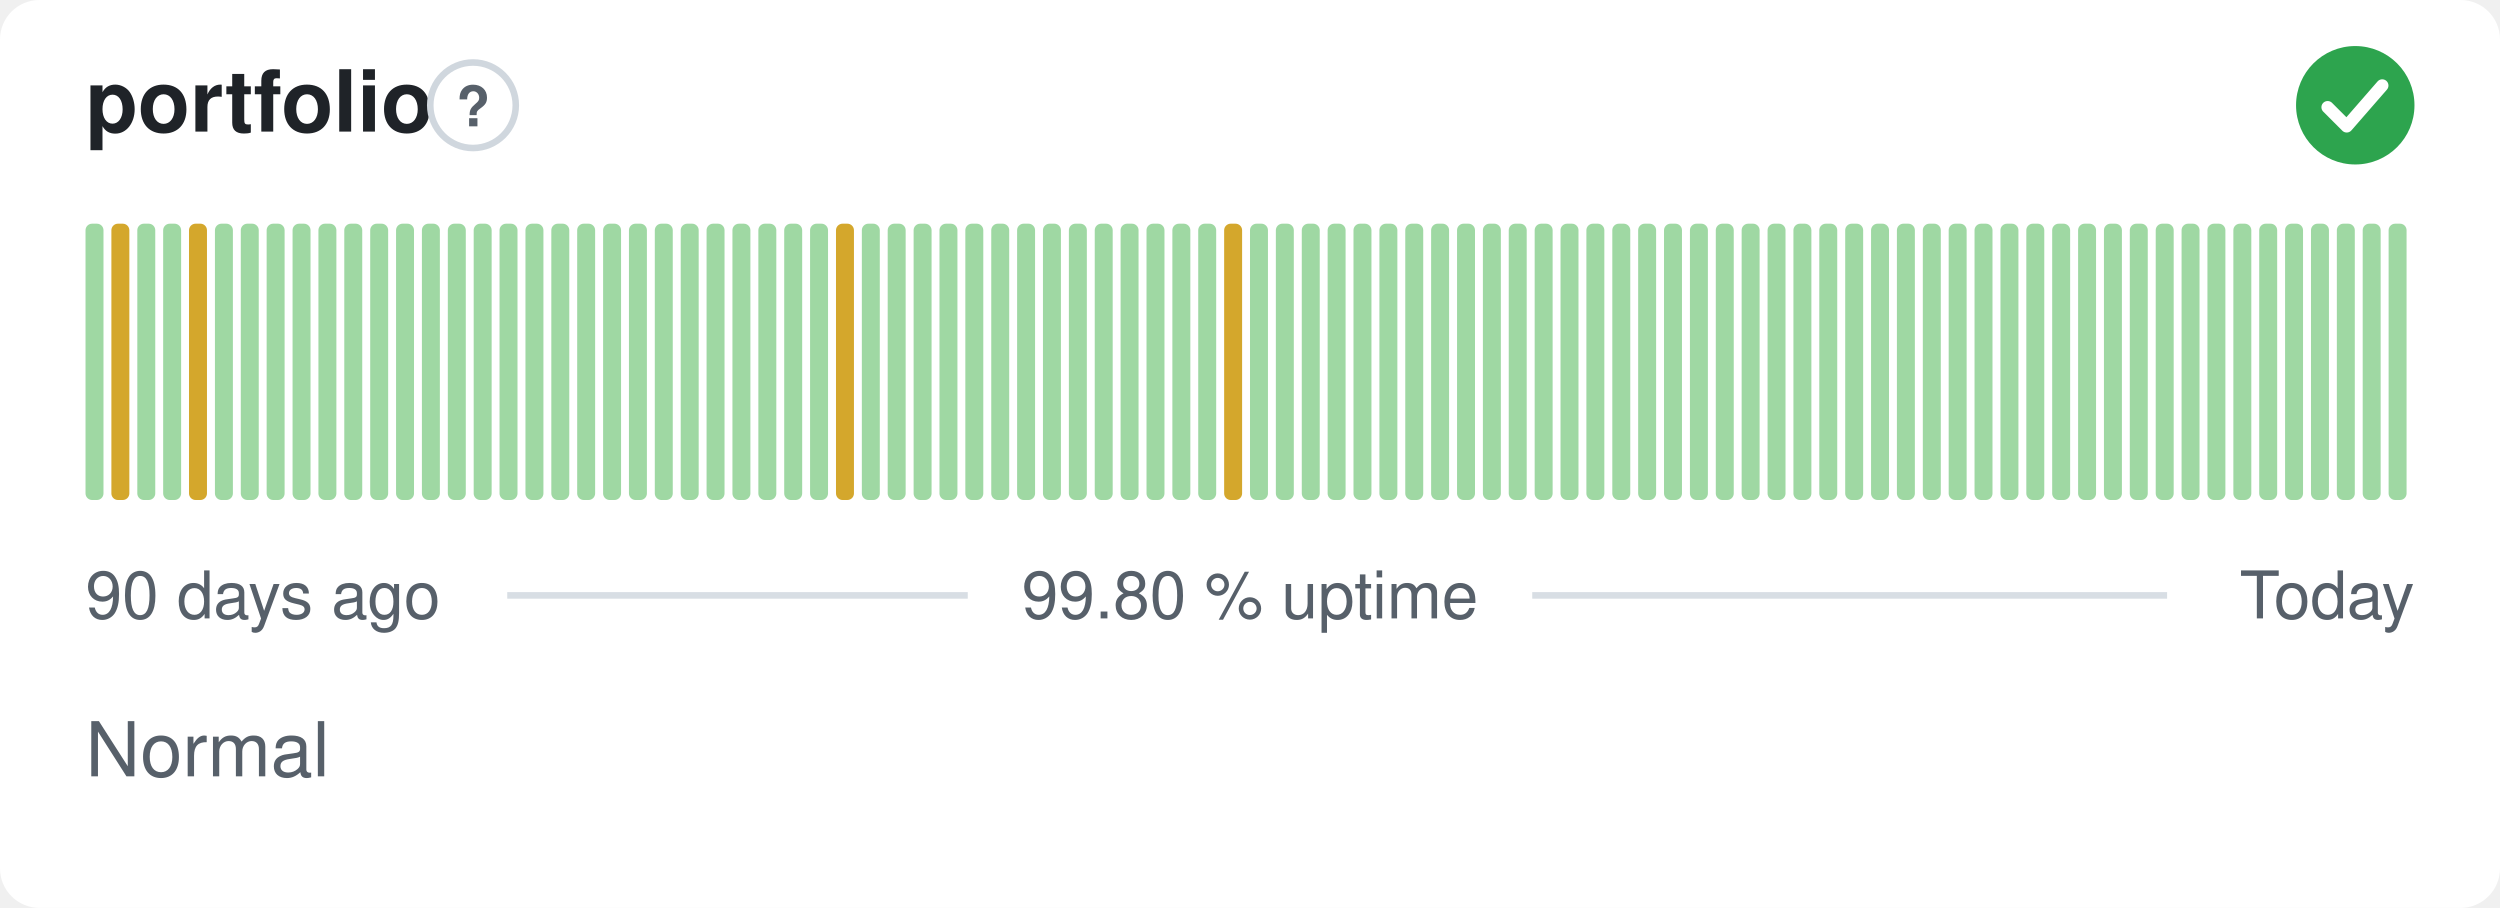
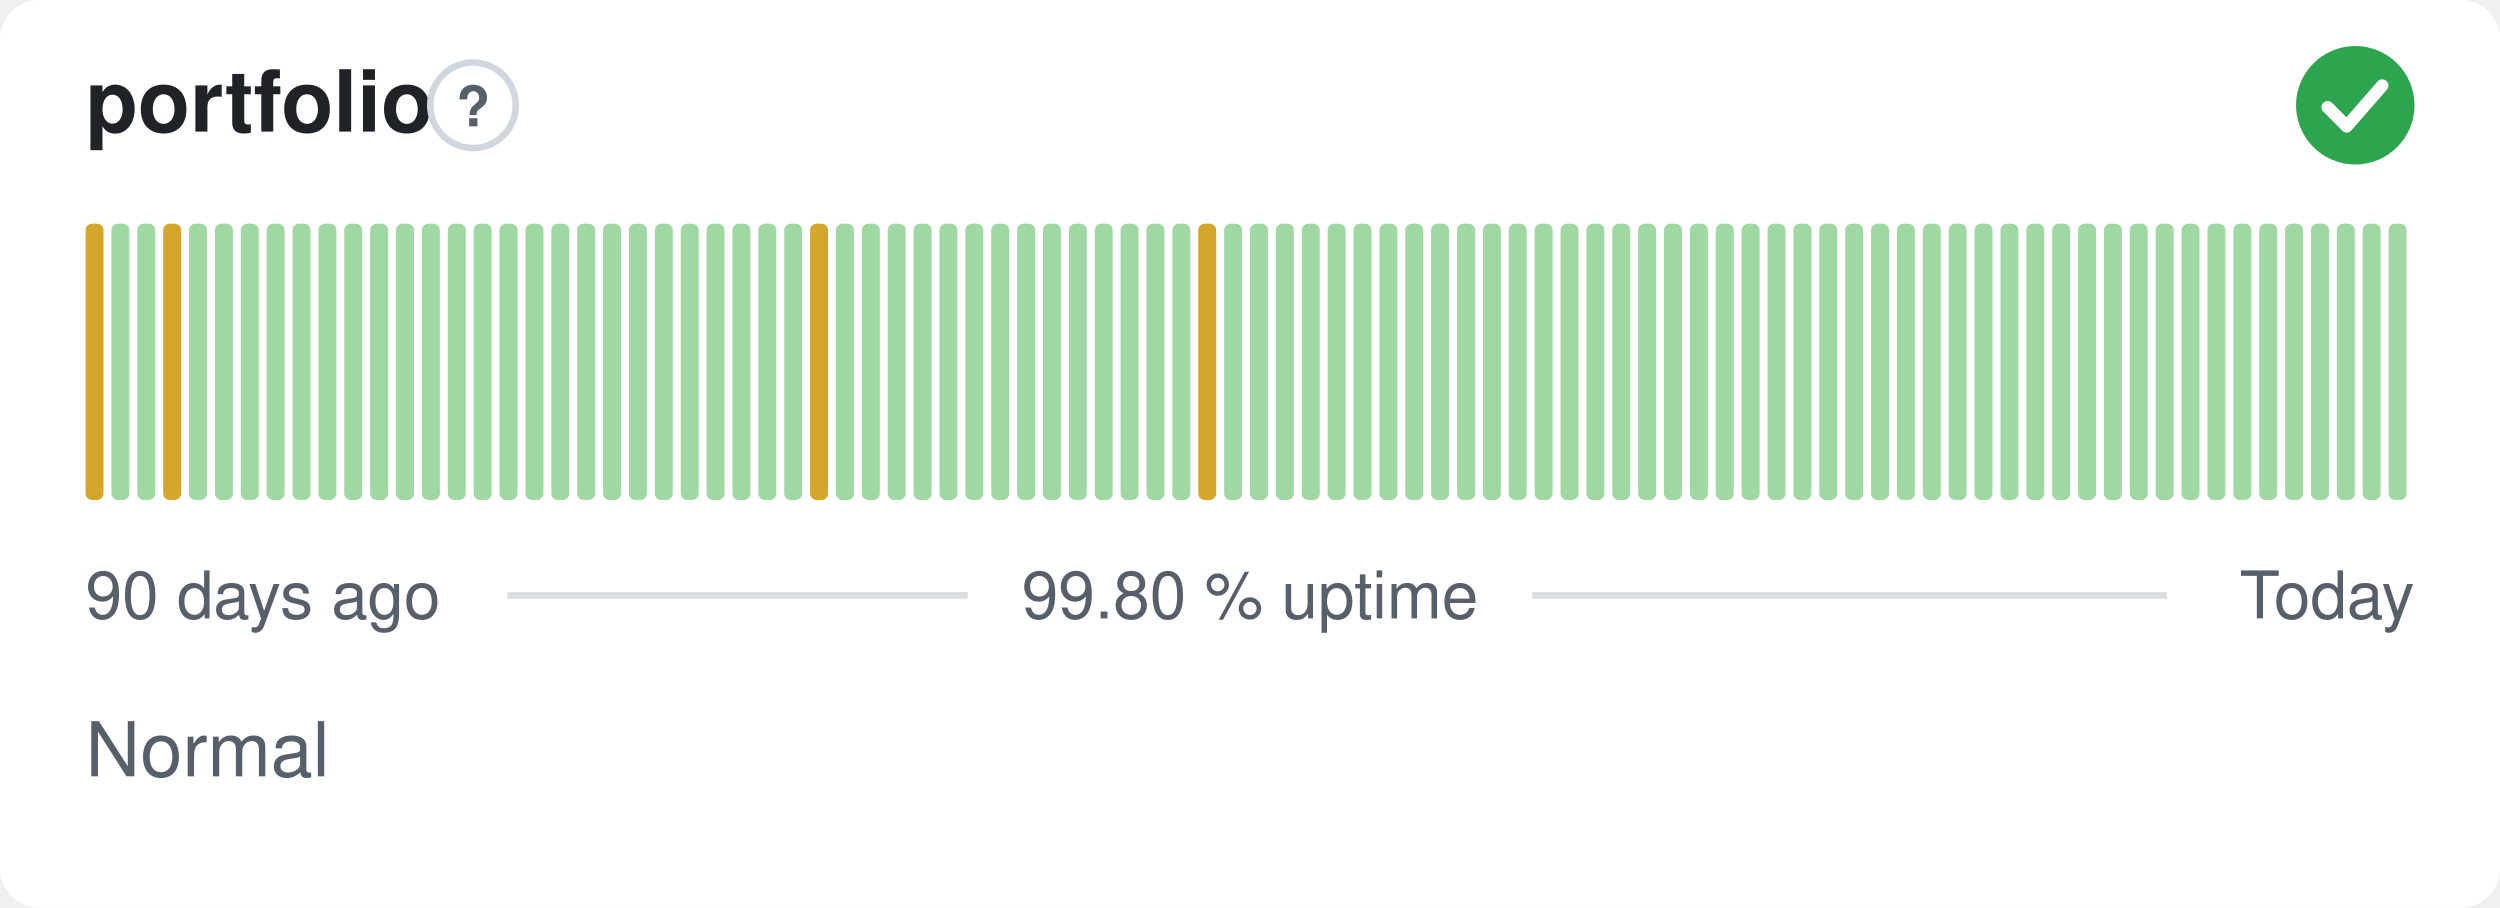
<svg xmlns="http://www.w3.org/2000/svg" width="380" height="138" viewBox="0 0 380 138" role="img" aria-label="portfolio: Normal, 99.80 % uptime over the last 90 days" font-family="-apple-system,BlinkMacSystemFont,'Segoe UI',Helvetica,Arial,sans-serif">
  <style>
    @media (prefers-color-scheme: dark) {
      .bg { fill: #0d1117 }
      .title { fill: #e6edf3 }
      .muted { fill: #8b949e }
      .hint { stroke: #30363d }
      .rule { stroke: #30363d }
      .nodata { fill: #21262d }
    }
  </style>
  <rect class="bg" width="380" height="138" rx="6" fill="#ffffff" />
  <text class="title" x="13" y="20" font-size="13" font-weight="600" fill="#1f2328">portfolio</text>
  <circle class="hint" cx="71.9" cy="16" r="6.5" fill="none" stroke="#d0d7de" stroke-width="1" />
  <text class="muted" x="71.9" y="19.2" text-anchor="middle" font-size="8.5" font-weight="700" fill="#57606a">?</text>
  <circle cx="358" cy="16" r="9" fill="#2da44e" />
  <path d="M353.80 16.30l2.90 2.90 5.40 -6.20" fill="none" stroke="#fff" stroke-width="1.89" stroke-linecap="round" stroke-linejoin="round" />
-   <rect x="13.00" y="34.00" width="2.73" height="42.00" rx="1" fill="#9fd8a3" />
-   <rect x="16.93" y="34.00" width="2.73" height="42.00" rx="1" fill="#d4a72c" />
+   <rect x="13.00" y="34.00" width="2.73" height="42.00" rx="1" fill="#d4a72c" />
+   <rect x="16.93" y="34.00" width="2.73" height="42.00" rx="1" fill="#9fd8a3" />
  <rect x="20.87" y="34.00" width="2.73" height="42.00" rx="1" fill="#9fd8a3" />
-   <rect x="24.80" y="34.00" width="2.73" height="42.00" rx="1" fill="#9fd8a3" />
-   <rect x="28.73" y="34.00" width="2.73" height="42.00" rx="1" fill="#d4a72c" />
+   <rect x="24.80" y="34.00" width="2.73" height="42.00" rx="1" fill="#d4a72c" />
+   <rect x="28.73" y="34.00" width="2.73" height="42.00" rx="1" fill="#9fd8a3" />
  <rect x="32.67" y="34.00" width="2.73" height="42.00" rx="1" fill="#9fd8a3" />
  <rect x="36.60" y="34.00" width="2.73" height="42.00" rx="1" fill="#9fd8a3" />
  <rect x="40.53" y="34.00" width="2.73" height="42.00" rx="1" fill="#9fd8a3" />
  <rect x="44.47" y="34.00" width="2.73" height="42.00" rx="1" fill="#9fd8a3" />
  <rect x="48.40" y="34.00" width="2.73" height="42.00" rx="1" fill="#9fd8a3" />
  <rect x="52.33" y="34.00" width="2.73" height="42.00" rx="1" fill="#9fd8a3" />
  <rect x="56.27" y="34.00" width="2.73" height="42.00" rx="1" fill="#9fd8a3" />
  <rect x="60.20" y="34.00" width="2.73" height="42.00" rx="1" fill="#9fd8a3" />
  <rect x="64.13" y="34.00" width="2.73" height="42.00" rx="1" fill="#9fd8a3" />
  <rect x="68.07" y="34.00" width="2.73" height="42.00" rx="1" fill="#9fd8a3" />
  <rect x="72.00" y="34.00" width="2.73" height="42.00" rx="1" fill="#9fd8a3" />
  <rect x="75.93" y="34.00" width="2.73" height="42.00" rx="1" fill="#9fd8a3" />
  <rect x="79.87" y="34.00" width="2.73" height="42.00" rx="1" fill="#9fd8a3" />
  <rect x="83.80" y="34.00" width="2.73" height="42.00" rx="1" fill="#9fd8a3" />
  <rect x="87.73" y="34.00" width="2.73" height="42.00" rx="1" fill="#9fd8a3" />
  <rect x="91.67" y="34.00" width="2.73" height="42.00" rx="1" fill="#9fd8a3" />
  <rect x="95.60" y="34.00" width="2.73" height="42.00" rx="1" fill="#9fd8a3" />
  <rect x="99.53" y="34.00" width="2.73" height="42.00" rx="1" fill="#9fd8a3" />
  <rect x="103.47" y="34.00" width="2.73" height="42.00" rx="1" fill="#9fd8a3" />
  <rect x="107.40" y="34.00" width="2.73" height="42.00" rx="1" fill="#9fd8a3" />
  <rect x="111.33" y="34.00" width="2.73" height="42.00" rx="1" fill="#9fd8a3" />
  <rect x="115.27" y="34.00" width="2.73" height="42.00" rx="1" fill="#9fd8a3" />
  <rect x="119.20" y="34.00" width="2.73" height="42.00" rx="1" fill="#9fd8a3" />
-   <rect x="123.13" y="34.00" width="2.73" height="42.00" rx="1" fill="#9fd8a3" />
-   <rect x="127.07" y="34.00" width="2.73" height="42.00" rx="1" fill="#d4a72c" />
+   <rect x="123.13" y="34.00" width="2.73" height="42.00" rx="1" fill="#d4a72c" />
+   <rect x="127.07" y="34.00" width="2.73" height="42.00" rx="1" fill="#9fd8a3" />
  <rect x="131.00" y="34.00" width="2.73" height="42.00" rx="1" fill="#9fd8a3" />
  <rect x="134.93" y="34.00" width="2.73" height="42.00" rx="1" fill="#9fd8a3" />
  <rect x="138.87" y="34.00" width="2.73" height="42.00" rx="1" fill="#9fd8a3" />
  <rect x="142.80" y="34.00" width="2.73" height="42.00" rx="1" fill="#9fd8a3" />
  <rect x="146.73" y="34.00" width="2.73" height="42.00" rx="1" fill="#9fd8a3" />
  <rect x="150.67" y="34.00" width="2.73" height="42.00" rx="1" fill="#9fd8a3" />
  <rect x="154.60" y="34.00" width="2.73" height="42.00" rx="1" fill="#9fd8a3" />
  <rect x="158.53" y="34.00" width="2.73" height="42.00" rx="1" fill="#9fd8a3" />
  <rect x="162.47" y="34.00" width="2.73" height="42.00" rx="1" fill="#9fd8a3" />
  <rect x="166.40" y="34.00" width="2.73" height="42.00" rx="1" fill="#9fd8a3" />
  <rect x="170.33" y="34.00" width="2.73" height="42.00" rx="1" fill="#9fd8a3" />
  <rect x="174.27" y="34.00" width="2.73" height="42.00" rx="1" fill="#9fd8a3" />
  <rect x="178.20" y="34.00" width="2.73" height="42.00" rx="1" fill="#9fd8a3" />
-   <rect x="182.13" y="34.00" width="2.73" height="42.00" rx="1" fill="#9fd8a3" />
-   <rect x="186.07" y="34.00" width="2.73" height="42.00" rx="1" fill="#d4a72c" />
+   <rect x="182.13" y="34.00" width="2.73" height="42.00" rx="1" fill="#d4a72c" />
+   <rect x="186.07" y="34.00" width="2.73" height="42.00" rx="1" fill="#9fd8a3" />
  <rect x="190.00" y="34.00" width="2.73" height="42.00" rx="1" fill="#9fd8a3" />
  <rect x="193.93" y="34.00" width="2.73" height="42.00" rx="1" fill="#9fd8a3" />
  <rect x="197.87" y="34.00" width="2.73" height="42.00" rx="1" fill="#9fd8a3" />
  <rect x="201.80" y="34.00" width="2.73" height="42.00" rx="1" fill="#9fd8a3" />
  <rect x="205.73" y="34.00" width="2.73" height="42.00" rx="1" fill="#9fd8a3" />
  <rect x="209.67" y="34.00" width="2.73" height="42.00" rx="1" fill="#9fd8a3" />
  <rect x="213.60" y="34.00" width="2.73" height="42.00" rx="1" fill="#9fd8a3" />
  <rect x="217.53" y="34.00" width="2.73" height="42.00" rx="1" fill="#9fd8a3" />
  <rect x="221.47" y="34.00" width="2.73" height="42.00" rx="1" fill="#9fd8a3" />
  <rect x="225.40" y="34.00" width="2.73" height="42.00" rx="1" fill="#9fd8a3" />
  <rect x="229.33" y="34.00" width="2.73" height="42.00" rx="1" fill="#9fd8a3" />
  <rect x="233.27" y="34.00" width="2.73" height="42.00" rx="1" fill="#9fd8a3" />
  <rect x="237.20" y="34.00" width="2.73" height="42.00" rx="1" fill="#9fd8a3" />
  <rect x="241.13" y="34.00" width="2.73" height="42.00" rx="1" fill="#9fd8a3" />
  <rect x="245.07" y="34.00" width="2.73" height="42.00" rx="1" fill="#9fd8a3" />
  <rect x="249.00" y="34.00" width="2.73" height="42.00" rx="1" fill="#9fd8a3" />
  <rect x="252.93" y="34.00" width="2.73" height="42.00" rx="1" fill="#9fd8a3" />
  <rect x="256.87" y="34.00" width="2.73" height="42.00" rx="1" fill="#9fd8a3" />
  <rect x="260.80" y="34.00" width="2.73" height="42.00" rx="1" fill="#9fd8a3" />
  <rect x="264.73" y="34.00" width="2.73" height="42.00" rx="1" fill="#9fd8a3" />
  <rect x="268.67" y="34.00" width="2.73" height="42.00" rx="1" fill="#9fd8a3" />
  <rect x="272.60" y="34.00" width="2.73" height="42.00" rx="1" fill="#9fd8a3" />
  <rect x="276.53" y="34.00" width="2.73" height="42.00" rx="1" fill="#9fd8a3" />
  <rect x="280.47" y="34.00" width="2.73" height="42.00" rx="1" fill="#9fd8a3" />
  <rect x="284.40" y="34.00" width="2.73" height="42.00" rx="1" fill="#9fd8a3" />
  <rect x="288.33" y="34.00" width="2.73" height="42.00" rx="1" fill="#9fd8a3" />
  <rect x="292.27" y="34.00" width="2.73" height="42.00" rx="1" fill="#9fd8a3" />
  <rect x="296.20" y="34.00" width="2.73" height="42.00" rx="1" fill="#9fd8a3" />
  <rect x="300.13" y="34.00" width="2.73" height="42.00" rx="1" fill="#9fd8a3" />
  <rect x="304.07" y="34.00" width="2.73" height="42.00" rx="1" fill="#9fd8a3" />
  <rect x="308.00" y="34.00" width="2.73" height="42.00" rx="1" fill="#9fd8a3" />
  <rect x="311.93" y="34.00" width="2.73" height="42.00" rx="1" fill="#9fd8a3" />
  <rect x="315.87" y="34.00" width="2.73" height="42.00" rx="1" fill="#9fd8a3" />
  <rect x="319.80" y="34.00" width="2.73" height="42.00" rx="1" fill="#9fd8a3" />
  <rect x="323.73" y="34.00" width="2.73" height="42.00" rx="1" fill="#9fd8a3" />
  <rect x="327.67" y="34.00" width="2.73" height="42.00" rx="1" fill="#9fd8a3" />
  <rect x="331.60" y="34.00" width="2.73" height="42.00" rx="1" fill="#9fd8a3" />
  <rect x="335.53" y="34.00" width="2.73" height="42.00" rx="1" fill="#9fd8a3" />
  <rect x="339.47" y="34.00" width="2.73" height="42.00" rx="1" fill="#9fd8a3" />
  <rect x="343.40" y="34.00" width="2.73" height="42.00" rx="1" fill="#9fd8a3" />
  <rect x="347.33" y="34.00" width="2.73" height="42.00" rx="1" fill="#9fd8a3" />
  <rect x="351.27" y="34.00" width="2.73" height="42.00" rx="1" fill="#9fd8a3" />
  <rect x="355.20" y="34.00" width="2.73" height="42.00" rx="1" fill="#9fd8a3" />
  <rect x="359.13" y="34.00" width="2.73" height="42.00" rx="1" fill="#9fd8a3" />
  <rect x="363.07" y="34.00" width="2.73" height="42.00" rx="1" fill="#9fd8a3" />
  <text class="muted" x="13" y="94" font-size="10" fill="#57606a">90 days ago</text>
  <text class="muted" x="190" y="94" text-anchor="middle" font-size="10" fill="#57606a">99.80 % uptime</text>
  <text class="muted" x="367" y="94" text-anchor="end" font-size="10" fill="#57606a">Today</text>
  <line class="rule" x1="77.1" y1="90.5" x2="147.1" y2="90.5" stroke="#d8dee4" stroke-width="1" />
  <line class="rule" x1="232.9" y1="90.5" x2="329.4" y2="90.5" stroke="#d8dee4" stroke-width="1" />
  <text class="muted" x="13" y="118" font-size="11.5" fill="#57606a">Normal</text>
</svg>
